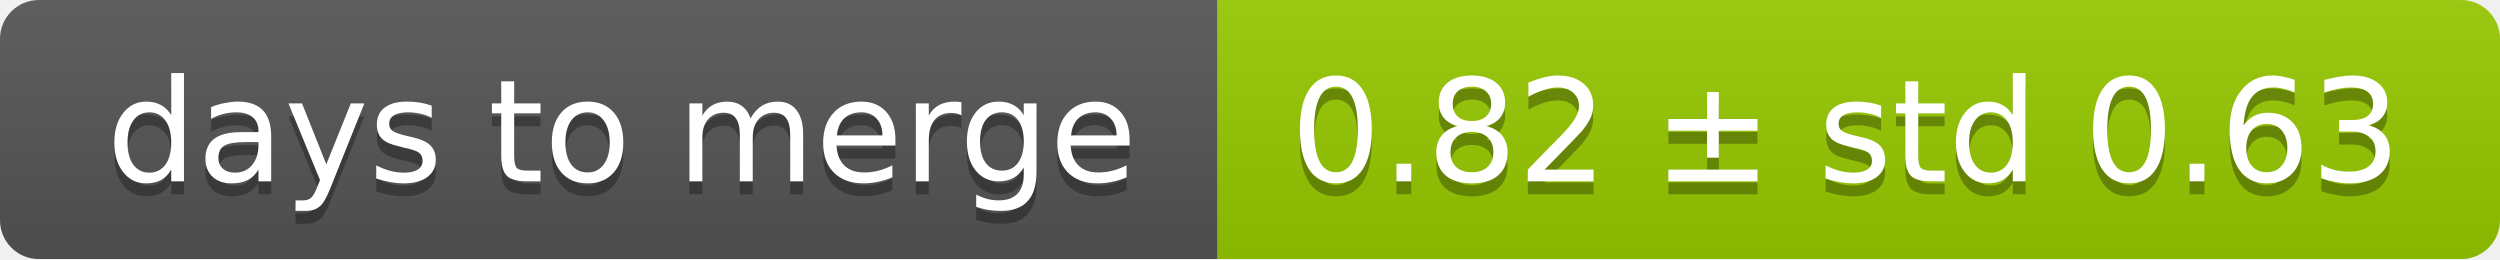
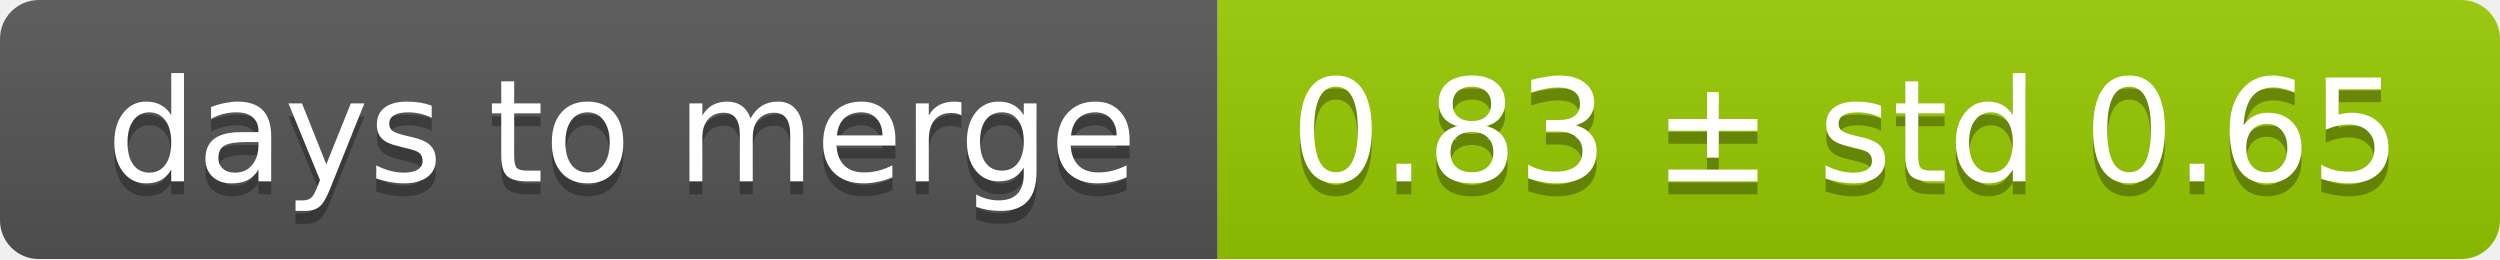
<svg xmlns="http://www.w3.org/2000/svg" width="193" height="20">
  <linearGradient id="smooth" x2="0" y2="100%">
    <stop offset="0" stop-color="#bbb" stop-opacity=".1" />
    <stop offset="1" stop-opacity=".1" />
  </linearGradient>
  <mask id="round">
    <rect width="193" height="20" rx="3" fill="#fff" />
  </mask>
  <g mask="url(#round)">
    <rect width="94" height="20" fill="#555" />
    <rect x="94" width="99" height="20" fill="#97ca00" />
    <rect width="193" height="20" fill="url(#smooth)" />
  </g>
  <g fill="#fff" text-anchor="middle" font-family="DejaVu Sans,Verdana,Geneva,sans-serif" font-size="11">
    <text x="48" y="15" fill="#010101" fill-opacity=".3">days to merge</text>
    <text x="48" y="14">days to merge</text>
-     <text x="142.5" y="15" fill="#010101" fill-opacity=".3">0.82 ± std 0.63</text>
-     <text x="142.5" y="14">0.82 ± std 0.63</text>
+     <text x="142.5" y="15" fill="#010101" fill-opacity=".3">0.83 ± std 0.65</text>
+     <text x="142.5" y="14">0.83 ± std 0.65</text>
  </g>
</svg>
